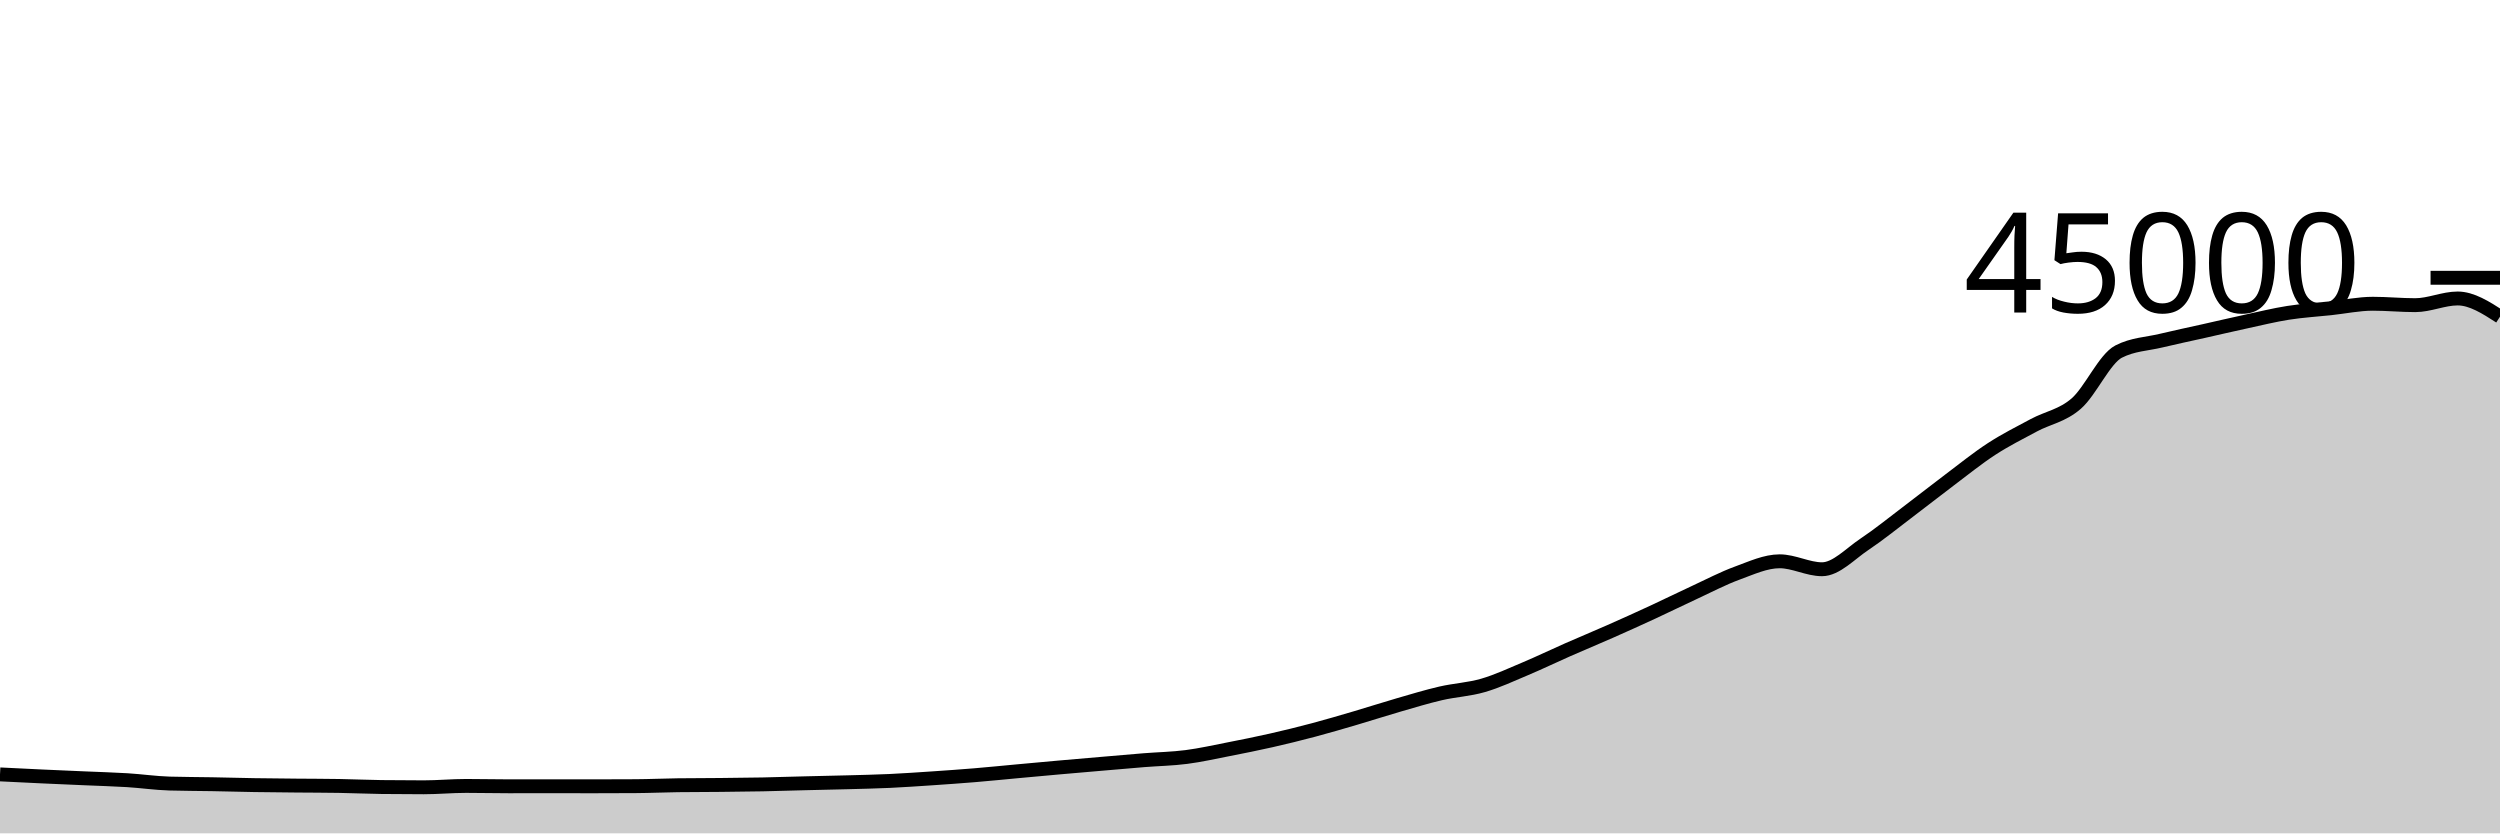
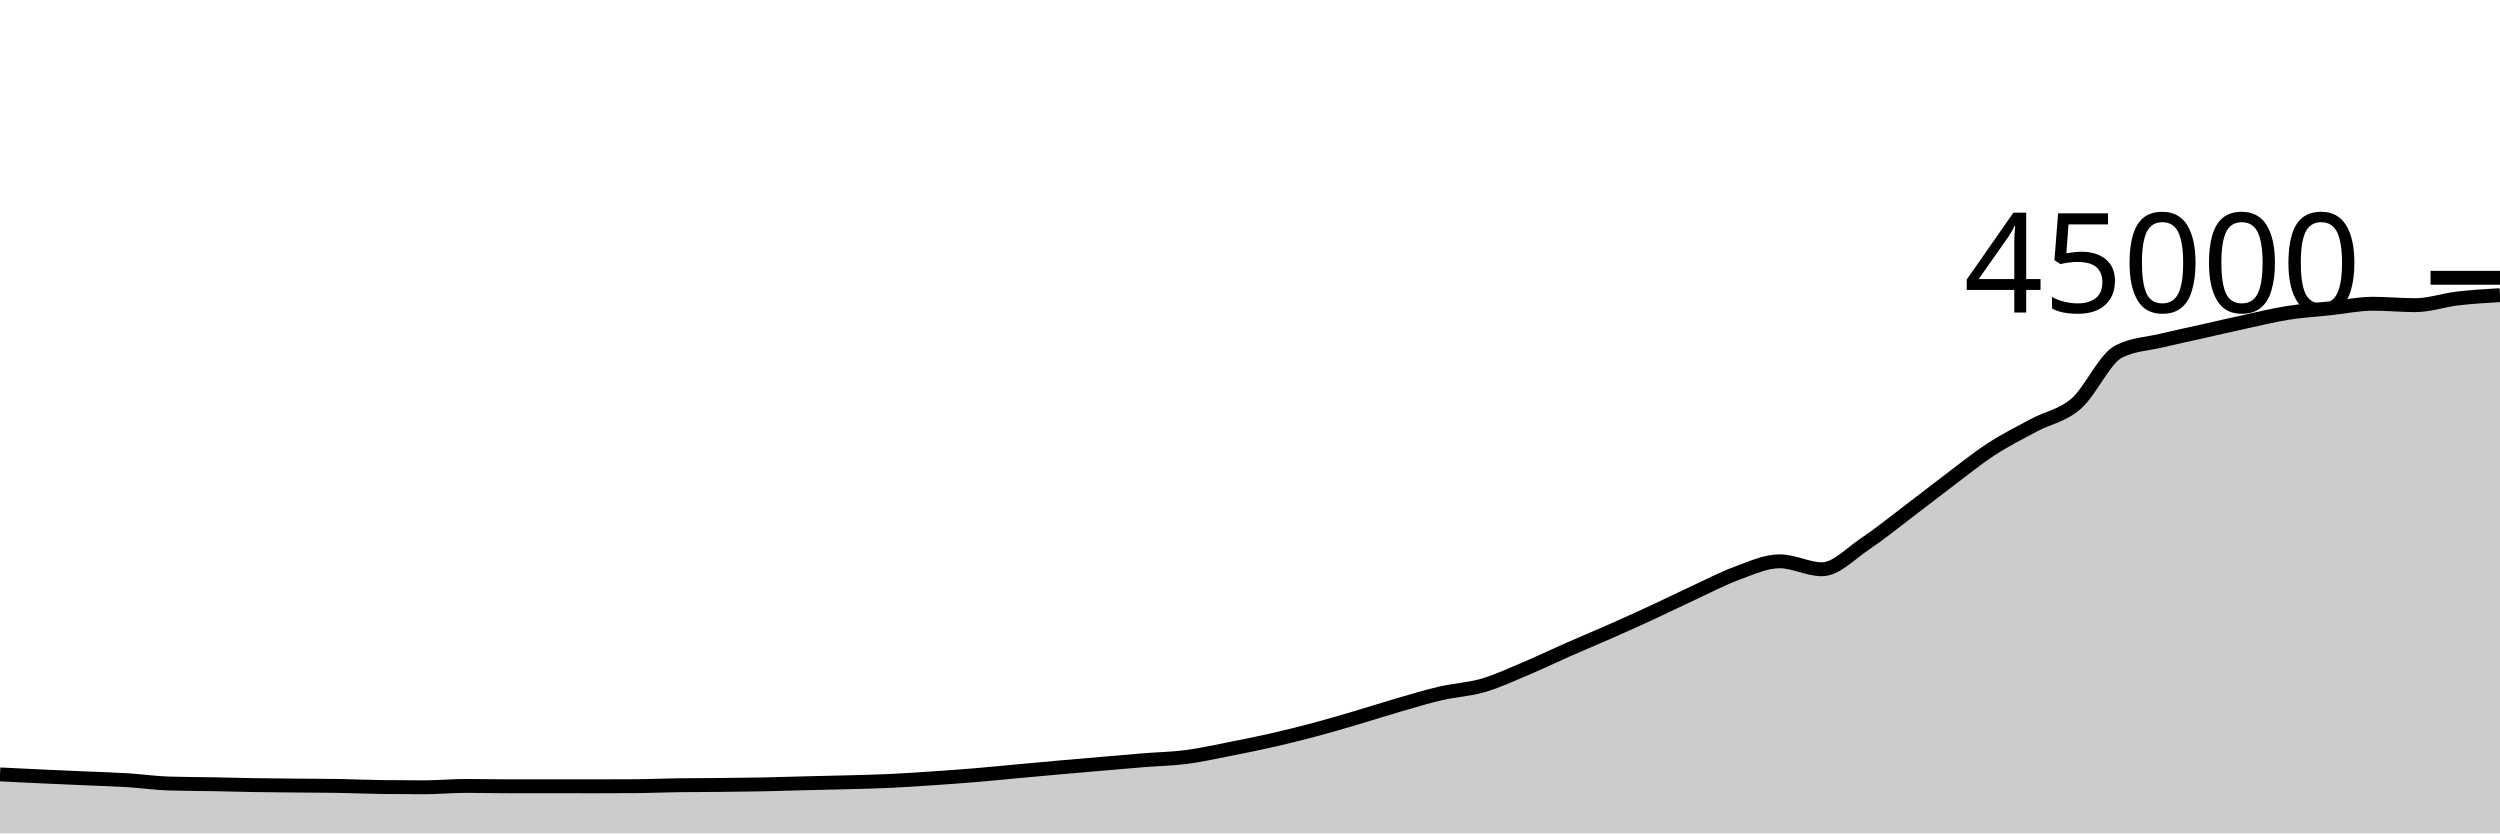
<svg xmlns="http://www.w3.org/2000/svg" viewBox="0 0 180 60">
  <g transform="translate(0,20)">
-     <path class="area" fill="rgba(0, 0, 0, 0.2)" d="M0,35.756C1.017,35.807,2.034,35.858,3.051,35.905C4.068,35.952,5.085,35.994,6.102,36.039C7.119,36.084,8.136,36.111,9.153,36.173C10.169,36.236,11.186,36.385,12.203,36.416C13.22,36.447,14.237,36.444,15.254,36.463C16.271,36.482,17.288,36.512,18.305,36.528C19.322,36.544,20.339,36.552,21.356,36.562C22.373,36.572,23.39,36.57,24.407,36.588C25.424,36.605,26.441,36.653,27.458,36.666C28.475,36.679,29.492,36.685,30.508,36.685C31.525,36.685,32.542,36.587,33.559,36.587C34.576,36.587,35.593,36.613,36.61,36.613C37.627,36.613,38.644,36.61,39.661,36.61C40.678,36.61,41.695,36.614,42.712,36.614C43.729,36.614,44.746,36.611,45.763,36.604C46.78,36.598,47.797,36.551,48.814,36.537C49.831,36.523,50.847,36.526,51.864,36.516C52.881,36.505,53.898,36.496,54.915,36.476C55.932,36.456,56.949,36.421,57.966,36.396C58.983,36.37,60,36.352,61.017,36.324C62.034,36.296,63.051,36.275,64.068,36.228C65.085,36.18,66.102,36.109,67.119,36.041C68.136,35.972,69.153,35.901,70.169,35.817C71.186,35.733,72.203,35.628,73.22,35.535C74.237,35.442,75.254,35.347,76.271,35.257C77.288,35.167,78.305,35.08,79.322,34.993C80.339,34.906,81.356,34.815,82.373,34.733C83.39,34.652,84.407,34.635,85.424,34.503C86.441,34.371,87.458,34.141,88.475,33.942C89.492,33.743,90.508,33.54,91.525,33.309C92.542,33.079,93.559,32.828,94.576,32.558C95.593,32.288,96.61,31.987,97.627,31.688C98.644,31.389,99.661,31.059,100.678,30.764C101.695,30.47,102.712,30.159,103.729,29.923C104.746,29.687,105.763,29.644,106.78,29.348C107.797,29.053,108.814,28.576,109.831,28.148C110.847,27.72,111.864,27.228,112.881,26.78C113.898,26.333,114.915,25.913,115.932,25.463C116.949,25.014,117.966,24.554,118.983,24.084C120,23.613,121.017,23.11,122.034,22.64C123.051,22.17,124.068,21.633,125.085,21.262C126.102,20.891,127.119,20.413,128.136,20.413C129.153,20.413,130.169,20.986,131.186,20.986C132.203,20.986,133.22,19.869,134.237,19.191C135.254,18.513,136.271,17.687,137.288,16.918C138.305,16.15,139.322,15.345,140.339,14.58C141.356,13.816,142.373,12.99,143.39,12.329C144.407,11.668,145.424,11.161,146.441,10.615C147.458,10.07,148.475,9.94,149.492,9.056C150.508,8.172,151.525,5.837,152.542,5.313C153.559,4.789,154.576,4.772,155.593,4.527C156.61,4.282,157.627,4.071,158.644,3.843C159.661,3.614,160.678,3.375,161.695,3.156C162.712,2.936,163.729,2.684,164.746,2.524C165.763,2.364,166.78,2.305,167.797,2.196C168.814,2.087,169.831,1.87,170.847,1.87C171.864,1.87,172.881,1.972,173.898,1.972C174.915,1.972,175.932,1.49,176.949,1.49C177.966,1.49,178.983,2.145,180,2.8L180,40C178.983,40,177.966,40,176.949,40C175.932,40,174.915,40,173.898,40C172.881,40,171.864,40,170.847,40C169.831,40,168.814,40,167.797,40C166.78,40,165.763,40,164.746,40C163.729,40,162.712,40,161.695,40C160.678,40,159.661,40,158.644,40C157.627,40,156.61,40,155.593,40C154.576,40,153.559,40,152.542,40C151.525,40,150.508,40,149.492,40C148.475,40,147.458,40,146.441,40C145.424,40,144.407,40,143.39,40C142.373,40,141.356,40,140.339,40C139.322,40,138.305,40,137.288,40C136.271,40,135.254,40,134.237,40C133.22,40,132.203,40,131.186,40C130.169,40,129.153,40,128.136,40C127.119,40,126.102,40,125.085,40C124.068,40,123.051,40,122.034,40C121.017,40,120,40,118.983,40C117.966,40,116.949,40,115.932,40C114.915,40,113.898,40,112.881,40C111.864,40,110.847,40,109.831,40C108.814,40,107.797,40,106.78,40C105.763,40,104.746,40,103.729,40C102.712,40,101.695,40,100.678,40C99.661,40,98.644,40,97.627,40C96.61,40,95.593,40,94.576,40C93.559,40,92.542,40,91.525,40C90.508,40,89.492,40,88.475,40C87.458,40,86.441,40,85.424,40C84.407,40,83.39,40,82.373,40C81.356,40,80.339,40,79.322,40C78.305,40,77.288,40,76.271,40C75.254,40,74.237,40,73.22,40C72.203,40,71.186,40,70.169,40C69.153,40,68.136,40,67.119,40C66.102,40,65.085,40,64.068,40C63.051,40,62.034,40,61.017,40C60,40,58.983,40,57.966,40C56.949,40,55.932,40,54.915,40C53.898,40,52.881,40,51.864,40C50.847,40,49.831,40,48.814,40C47.797,40,46.78,40,45.763,40C44.746,40,43.729,40,42.712,40C41.695,40,40.678,40,39.661,40C38.644,40,37.627,40,36.61,40C35.593,40,34.576,40,33.559,40C32.542,40,31.525,40,30.508,40C29.492,40,28.475,40,27.458,40C26.441,40,25.424,40,24.407,40C23.39,40,22.373,40,21.356,40C20.339,40,19.322,40,18.305,40C17.288,40,16.271,40,15.254,40C14.237,40,13.22,40,12.203,40C11.186,40,10.169,40,9.153,40C8.136,40,7.119,40,6.102,40C5.085,40,4.068,40,3.051,40C2.034,40,1.017,40,0,40Z" />
-     <path class="line" stroke="black" fill="none" d="M0,35.756C1.017,35.807,2.034,35.858,3.051,35.905C4.068,35.952,5.085,35.994,6.102,36.039C7.119,36.084,8.136,36.111,9.153,36.173C10.169,36.236,11.186,36.385,12.203,36.416C13.22,36.447,14.237,36.444,15.254,36.463C16.271,36.482,17.288,36.512,18.305,36.528C19.322,36.544,20.339,36.552,21.356,36.562C22.373,36.572,23.39,36.57,24.407,36.588C25.424,36.605,26.441,36.653,27.458,36.666C28.475,36.679,29.492,36.685,30.508,36.685C31.525,36.685,32.542,36.587,33.559,36.587C34.576,36.587,35.593,36.613,36.61,36.613C37.627,36.613,38.644,36.61,39.661,36.61C40.678,36.61,41.695,36.614,42.712,36.614C43.729,36.614,44.746,36.611,45.763,36.604C46.78,36.598,47.797,36.551,48.814,36.537C49.831,36.523,50.847,36.526,51.864,36.516C52.881,36.505,53.898,36.496,54.915,36.476C55.932,36.456,56.949,36.421,57.966,36.396C58.983,36.37,60,36.352,61.017,36.324C62.034,36.296,63.051,36.275,64.068,36.228C65.085,36.18,66.102,36.109,67.119,36.041C68.136,35.972,69.153,35.901,70.169,35.817C71.186,35.733,72.203,35.628,73.22,35.535C74.237,35.442,75.254,35.347,76.271,35.257C77.288,35.167,78.305,35.08,79.322,34.993C80.339,34.906,81.356,34.815,82.373,34.733C83.39,34.652,84.407,34.635,85.424,34.503C86.441,34.371,87.458,34.141,88.475,33.942C89.492,33.743,90.508,33.54,91.525,33.309C92.542,33.079,93.559,32.828,94.576,32.558C95.593,32.288,96.61,31.987,97.627,31.688C98.644,31.389,99.661,31.059,100.678,30.764C101.695,30.47,102.712,30.159,103.729,29.923C104.746,29.687,105.763,29.644,106.78,29.348C107.797,29.053,108.814,28.576,109.831,28.148C110.847,27.72,111.864,27.228,112.881,26.78C113.898,26.333,114.915,25.913,115.932,25.463C116.949,25.014,117.966,24.554,118.983,24.084C120,23.613,121.017,23.11,122.034,22.64C123.051,22.17,124.068,21.633,125.085,21.262C126.102,20.891,127.119,20.413,128.136,20.413C129.153,20.413,130.169,20.986,131.186,20.986C132.203,20.986,133.22,19.869,134.237,19.191C135.254,18.513,136.271,17.687,137.288,16.918C138.305,16.15,139.322,15.345,140.339,14.58C141.356,13.816,142.373,12.99,143.39,12.329C144.407,11.668,145.424,11.161,146.441,10.615C147.458,10.07,148.475,9.94,149.492,9.056C150.508,8.172,151.525,5.837,152.542,5.313C153.559,4.789,154.576,4.772,155.593,4.527C156.61,4.282,157.627,4.071,158.644,3.843C159.661,3.614,160.678,3.375,161.695,3.156C162.712,2.936,163.729,2.684,164.746,2.524C165.763,2.364,166.78,2.305,167.797,2.196C168.814,2.087,169.831,1.87,170.847,1.87C171.864,1.87,172.881,1.972,173.898,1.972C174.915,1.972,175.932,1.49,176.949,1.49C177.966,1.49,178.983,2.145,180,2.8" />
+     <path class="area" fill="rgba(0, 0, 0, 0.2)" d="M0,35.756C1.017,35.807,2.034,35.858,3.051,35.905C4.068,35.952,5.085,35.994,6.102,36.039C7.119,36.084,8.136,36.111,9.153,36.173C10.169,36.236,11.186,36.385,12.203,36.416C13.22,36.447,14.237,36.444,15.254,36.463C16.271,36.482,17.288,36.512,18.305,36.528C19.322,36.544,20.339,36.552,21.356,36.562C22.373,36.572,23.39,36.57,24.407,36.588C25.424,36.605,26.441,36.653,27.458,36.666C28.475,36.679,29.492,36.685,30.508,36.685C31.525,36.685,32.542,36.587,33.559,36.587C34.576,36.587,35.593,36.613,36.61,36.613C37.627,36.613,38.644,36.61,39.661,36.61C40.678,36.61,41.695,36.614,42.712,36.614C43.729,36.614,44.746,36.611,45.763,36.604C46.78,36.598,47.797,36.551,48.814,36.537C49.831,36.523,50.847,36.526,51.864,36.516C52.881,36.505,53.898,36.496,54.915,36.476C55.932,36.456,56.949,36.421,57.966,36.396C58.983,36.37,60,36.352,61.017,36.324C62.034,36.296,63.051,36.275,64.068,36.228C65.085,36.18,66.102,36.109,67.119,36.041C68.136,35.972,69.153,35.901,70.169,35.817C71.186,35.733,72.203,35.628,73.22,35.535C74.237,35.442,75.254,35.347,76.271,35.257C77.288,35.167,78.305,35.08,79.322,34.993C80.339,34.906,81.356,34.815,82.373,34.733C83.39,34.652,84.407,34.635,85.424,34.503C86.441,34.371,87.458,34.141,88.475,33.942C89.492,33.743,90.508,33.54,91.525,33.309C92.542,33.079,93.559,32.828,94.576,32.558C95.593,32.288,96.61,31.987,97.627,31.688C98.644,31.389,99.661,31.059,100.678,30.764C101.695,30.47,102.712,30.159,103.729,29.923C104.746,29.687,105.763,29.644,106.78,29.348C107.797,29.053,108.814,28.576,109.831,28.148C110.847,27.72,111.864,27.228,112.881,26.78C113.898,26.333,114.915,25.913,115.932,25.463C116.949,25.014,117.966,24.554,118.983,24.084C120,23.613,121.017,23.11,122.034,22.64C123.051,22.17,124.068,21.633,125.085,21.262C126.102,20.891,127.119,20.413,128.136,20.413C129.153,20.413,130.169,20.986,131.186,20.986C132.203,20.986,133.22,19.869,134.237,19.191C135.254,18.513,136.271,17.687,137.288,16.918C138.305,16.15,139.322,15.345,140.339,14.58C141.356,13.816,142.373,12.99,143.39,12.329C144.407,11.668,145.424,11.161,146.441,10.615C147.458,10.07,148.475,9.94,149.492,9.056C150.508,8.172,151.525,5.837,152.542,5.313C153.559,4.789,154.576,4.772,155.593,4.527C156.61,4.282,157.627,4.071,158.644,3.843C159.661,3.614,160.678,3.375,161.695,3.156C162.712,2.936,163.729,2.684,164.746,2.524C165.763,2.364,166.78,2.305,167.797,2.196C168.814,2.087,169.831,1.87,170.847,1.87C171.864,1.87,172.881,1.972,173.898,1.972C174.915,1.972,175.932,1.61,176.949,1.49C177.966,1.37,178.983,1.311,180,1.252L180,40C178.983,40,177.966,40,176.949,40C175.932,40,174.915,40,173.898,40C172.881,40,171.864,40,170.847,40C169.831,40,168.814,40,167.797,40C166.78,40,165.763,40,164.746,40C163.729,40,162.712,40,161.695,40C160.678,40,159.661,40,158.644,40C157.627,40,156.61,40,155.593,40C154.576,40,153.559,40,152.542,40C151.525,40,150.508,40,149.492,40C148.475,40,147.458,40,146.441,40C145.424,40,144.407,40,143.39,40C142.373,40,141.356,40,140.339,40C139.322,40,138.305,40,137.288,40C136.271,40,135.254,40,134.237,40C133.22,40,132.203,40,131.186,40C130.169,40,129.153,40,128.136,40C127.119,40,126.102,40,125.085,40C124.068,40,123.051,40,122.034,40C121.017,40,120,40,118.983,40C117.966,40,116.949,40,115.932,40C114.915,40,113.898,40,112.881,40C111.864,40,110.847,40,109.831,40C108.814,40,107.797,40,106.78,40C105.763,40,104.746,40,103.729,40C102.712,40,101.695,40,100.678,40C99.661,40,98.644,40,97.627,40C96.61,40,95.593,40,94.576,40C93.559,40,92.542,40,91.525,40C90.508,40,89.492,40,88.475,40C87.458,40,86.441,40,85.424,40C84.407,40,83.39,40,82.373,40C81.356,40,80.339,40,79.322,40C78.305,40,77.288,40,76.271,40C75.254,40,74.237,40,73.22,40C72.203,40,71.186,40,70.169,40C69.153,40,68.136,40,67.119,40C66.102,40,65.085,40,64.068,40C63.051,40,62.034,40,61.017,40C60,40,58.983,40,57.966,40C56.949,40,55.932,40,54.915,40C53.898,40,52.881,40,51.864,40C50.847,40,49.831,40,48.814,40C47.797,40,46.78,40,45.763,40C44.746,40,43.729,40,42.712,40C41.695,40,40.678,40,39.661,40C38.644,40,37.627,40,36.61,40C35.593,40,34.576,40,33.559,40C32.542,40,31.525,40,30.508,40C29.492,40,28.475,40,27.458,40C26.441,40,25.424,40,24.407,40C23.39,40,22.373,40,21.356,40C20.339,40,19.322,40,18.305,40C17.288,40,16.271,40,15.254,40C14.237,40,13.22,40,12.203,40C11.186,40,10.169,40,9.153,40C8.136,40,7.119,40,6.102,40C5.085,40,4.068,40,3.051,40C2.034,40,1.017,40,0,40Z" />
+     <path class="line" stroke="black" fill="none" d="M0,35.756C1.017,35.807,2.034,35.858,3.051,35.905C4.068,35.952,5.085,35.994,6.102,36.039C7.119,36.084,8.136,36.111,9.153,36.173C10.169,36.236,11.186,36.385,12.203,36.416C13.22,36.447,14.237,36.444,15.254,36.463C16.271,36.482,17.288,36.512,18.305,36.528C19.322,36.544,20.339,36.552,21.356,36.562C22.373,36.572,23.39,36.57,24.407,36.588C25.424,36.605,26.441,36.653,27.458,36.666C28.475,36.679,29.492,36.685,30.508,36.685C31.525,36.685,32.542,36.587,33.559,36.587C34.576,36.587,35.593,36.613,36.61,36.613C37.627,36.613,38.644,36.61,39.661,36.61C40.678,36.61,41.695,36.614,42.712,36.614C43.729,36.614,44.746,36.611,45.763,36.604C46.78,36.598,47.797,36.551,48.814,36.537C49.831,36.523,50.847,36.526,51.864,36.516C52.881,36.505,53.898,36.496,54.915,36.476C55.932,36.456,56.949,36.421,57.966,36.396C58.983,36.37,60,36.352,61.017,36.324C62.034,36.296,63.051,36.275,64.068,36.228C65.085,36.18,66.102,36.109,67.119,36.041C68.136,35.972,69.153,35.901,70.169,35.817C71.186,35.733,72.203,35.628,73.22,35.535C74.237,35.442,75.254,35.347,76.271,35.257C77.288,35.167,78.305,35.08,79.322,34.993C80.339,34.906,81.356,34.815,82.373,34.733C83.39,34.652,84.407,34.635,85.424,34.503C86.441,34.371,87.458,34.141,88.475,33.942C89.492,33.743,90.508,33.54,91.525,33.309C92.542,33.079,93.559,32.828,94.576,32.558C95.593,32.288,96.61,31.987,97.627,31.688C98.644,31.389,99.661,31.059,100.678,30.764C101.695,30.47,102.712,30.159,103.729,29.923C104.746,29.687,105.763,29.644,106.78,29.348C107.797,29.053,108.814,28.576,109.831,28.148C110.847,27.72,111.864,27.228,112.881,26.78C113.898,26.333,114.915,25.913,115.932,25.463C116.949,25.014,117.966,24.554,118.983,24.084C120,23.613,121.017,23.11,122.034,22.64C123.051,22.17,124.068,21.633,125.085,21.262C126.102,20.891,127.119,20.413,128.136,20.413C129.153,20.413,130.169,20.986,131.186,20.986C132.203,20.986,133.22,19.869,134.237,19.191C135.254,18.513,136.271,17.687,137.288,16.918C138.305,16.15,139.322,15.345,140.339,14.58C141.356,13.816,142.373,12.99,143.39,12.329C144.407,11.668,145.424,11.161,146.441,10.615C147.458,10.07,148.475,9.94,149.492,9.056C150.508,8.172,151.525,5.837,152.542,5.313C153.559,4.789,154.576,4.772,155.593,4.527C156.61,4.282,157.627,4.071,158.644,3.843C159.661,3.614,160.678,3.375,161.695,3.156C162.712,2.936,163.729,2.684,164.746,2.524C165.763,2.364,166.78,2.305,167.797,2.196C168.814,2.087,169.831,1.87,170.847,1.87C171.864,1.87,172.881,1.972,173.898,1.972C174.915,1.972,175.932,1.61,176.949,1.49C177.966,1.37,178.983,1.311,180,1.252" />
    <path class="axis-ceiling" stroke-width="1" stroke="black" fill="none" d="M175,0L180,0" />
    <text class="axis-ceiling-label" font-family="sans-serif" text-anchor="end" font-size="10px" x="170" y="2.5">45000</text>
  </g>
</svg>
